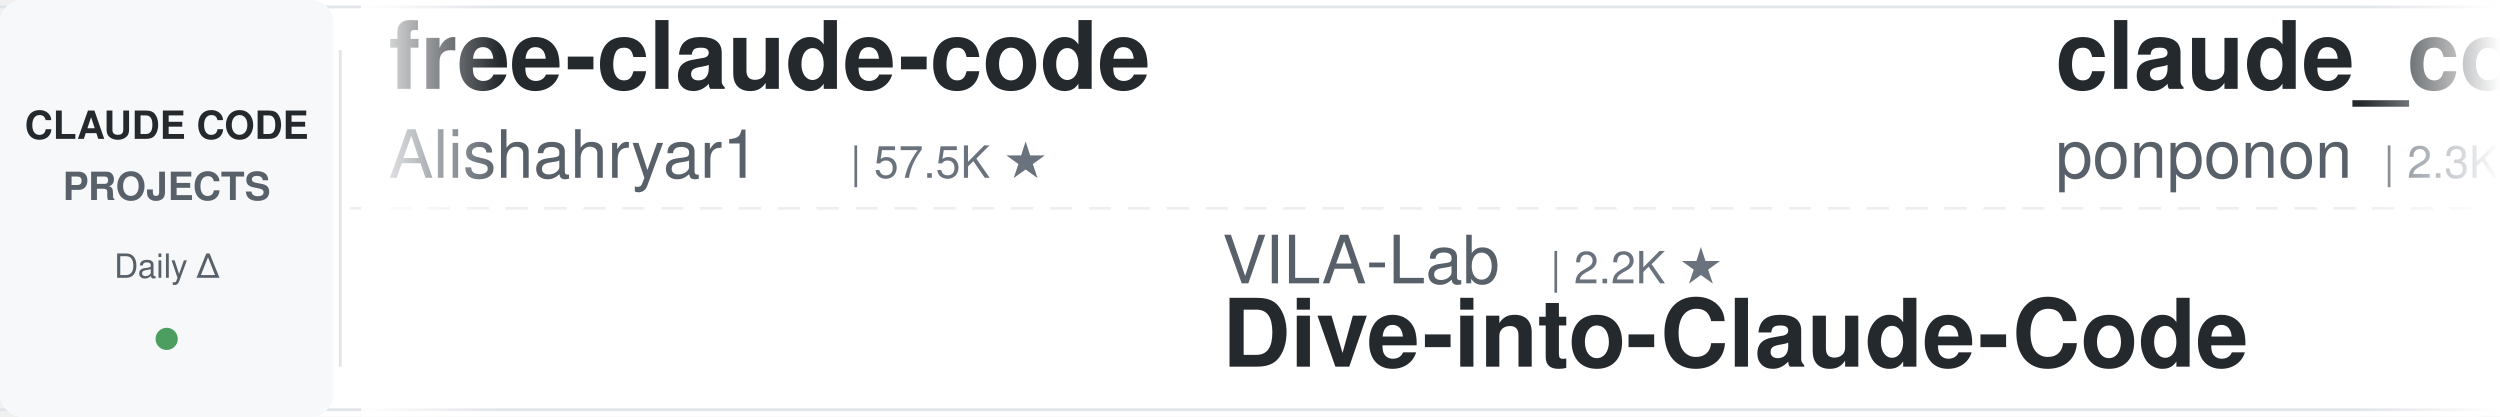
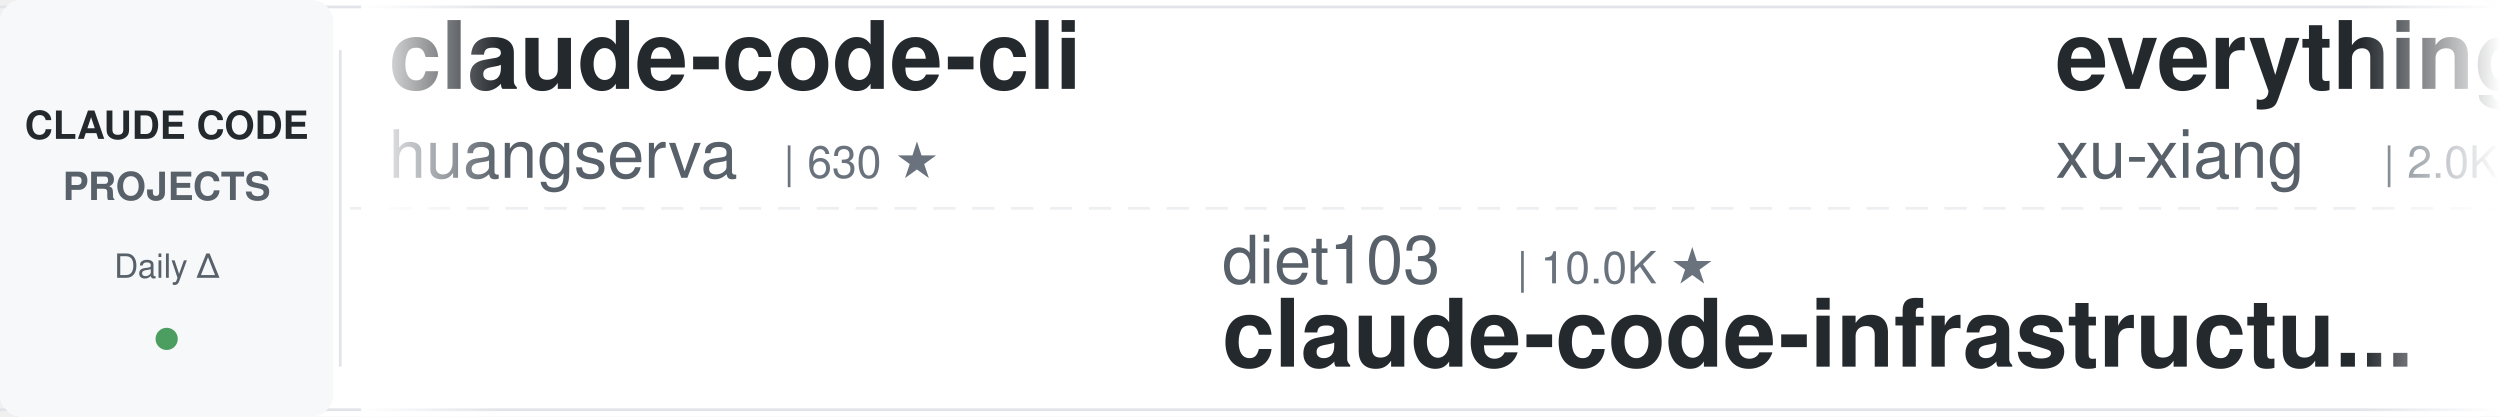
<svg xmlns="http://www.w3.org/2000/svg" width="900" height="150">
  <defs>
    <linearGradient id="leftFade" x1="0%" y1="0%" x2="100%" y2="0%">
      <stop offset="0%" style="stop-color:#ffffff;stop-opacity:1" />
      <stop offset="100%" style="stop-color:#ffffff;stop-opacity:0" />
    </linearGradient>
    <linearGradient id="rightFade" x1="0%" y1="0%" x2="100%" y2="0%">
      <stop offset="0%" style="stop-color:#ffffff;stop-opacity:0" />
      <stop offset="100%" style="stop-color:#ffffff;stop-opacity:1" />
    </linearGradient>
  </defs>
  <rect width="900" height="150" fill="#ffffff" rx="8" />
  <rect x="0" y="2" width="900" height="1" fill="#e1e4e8" />
  <rect x="0" y="147" width="900" height="1" fill="#e1e4e8" />
  <line x1="0" y1="75" x2="900" y2="75" stroke="#e1e4e8" stroke-width="1" stroke-dasharray="8 6" opacity="0.6" />
  <rect x="0" y="0" width="120" height="150" fill="#f6f8fa" rx="8" />
  <text x="60" y="50" font-family="-apple-system, BlinkMacSystemFont, 'Segoe UI', Helvetica, Arial, sans-serif" font-size="14" font-weight="600" fill="#24292e" text-anchor="middle">CLAUDE CODE</text>
  <text x="60" y="72" font-family="-apple-system, BlinkMacSystemFont, 'Segoe UI', Helvetica, Arial, sans-serif" font-size="14" font-weight="600" fill="#586069" text-anchor="middle">PROJECTS</text>
  <text x="60" y="100" font-family="-apple-system, BlinkMacSystemFont, 'Segoe UI', Helvetica, Arial, sans-serif" font-size="12" font-weight="500" fill="#586069" text-anchor="middle">Daily Δ</text>
  <circle cx="60" cy="122" r="4" fill="#22863a" opacity="0.8" />
  <rect x="122" y="18" width="1" height="114" fill="#e1e4e8" />
  <clipPath id="tickerClip">
    <rect x="130" y="0" width="770" height="150" />
  </clipPath>
  <g clip-path="url(#tickerClip)">
    <g id="tickerItems">
      <animateTransform attributeName="transform" attributeType="XML" type="translate" from="0 0" to="-3000 0" dur="54s" repeatCount="indefinite" />
      <g transform="translate(0, 0)">
-         <text x="140" y="32" font-family="-apple-system, BlinkMacSystemFont, 'Segoe UI', Helvetica, Arial, sans-serif" font-size="34" font-weight="600" fill="#24292e">free-claude-code</text>
-         <text x="140" y="64" font-family="-apple-system, BlinkMacSystemFont, 'Segoe UI', Helvetica, Arial, sans-serif" font-size="24" font-weight="400" fill="#586069">Alishahryar1</text>
-         <text x="306" y="64" font-family="-apple-system, BlinkMacSystemFont, 'Segoe UI', Helvetica, Arial, sans-serif" font-size="16" font-weight="500" fill="#6a737d">| 57.5K ★</text>
+         <text x="140" y="32" font-family="-apple-system, BlinkMacSystemFont, 'Segoe UI', Helvetica, Arial, sans-serif" font-size="34" font-weight="600" fill="#24292e">claude-code-cli</text>
+         <text x="140" y="64" font-family="-apple-system, BlinkMacSystemFont, 'Segoe UI', Helvetica, Arial, sans-serif" font-size="24" font-weight="400" fill="#586069">huangserva</text>
+         <text x="282" y="64" font-family="-apple-system, BlinkMacSystemFont, 'Segoe UI', Helvetica, Arial, sans-serif" font-size="16" font-weight="500" fill="#6a737d">| 630 ★</text>
      </g>
      <g transform="translate(300, 0)">
-         <text x="140" y="102" font-family="-apple-system, BlinkMacSystemFont, 'Segoe UI', Helvetica, Arial, sans-serif" font-size="24" font-weight="400" fill="#586069">VILA-Lab</text>
-         <text x="258" y="102" font-family="-apple-system, BlinkMacSystemFont, 'Segoe UI', Helvetica, Arial, sans-serif" font-size="16" font-weight="500" fill="#6a737d">| 2.2K ★</text>
-         <text x="140" y="132" font-family="-apple-system, BlinkMacSystemFont, 'Segoe UI', Helvetica, Arial, sans-serif" font-size="34" font-weight="600" fill="#24292e">Dive-into-Claude-Code</text>
+         <text x="140" y="102" font-family="-apple-system, BlinkMacSystemFont, 'Segoe UI', Helvetica, Arial, sans-serif" font-size="24" font-weight="400" fill="#586069">diet103</text>
+         <text x="246" y="102" font-family="-apple-system, BlinkMacSystemFont, 'Segoe UI', Helvetica, Arial, sans-serif" font-size="16" font-weight="500" fill="#6a737d">| 10.0K ★</text>
+         <text x="140" y="132" font-family="-apple-system, BlinkMacSystemFont, 'Segoe UI', Helvetica, Arial, sans-serif" font-size="34" font-weight="600" fill="#24292e">claude-code-infrastructu...</text>
      </g>
      <g transform="translate(600, 0)">
-         <text x="140" y="32" font-family="-apple-system, BlinkMacSystemFont, 'Segoe UI', Helvetica, Arial, sans-serif" font-size="34" font-weight="600" fill="#24292e">claude_code_src</text>
-         <text x="140" y="64" font-family="-apple-system, BlinkMacSystemFont, 'Segoe UI', Helvetica, Arial, sans-serif" font-size="24" font-weight="400" fill="#586069">ponponon</text>
-         <text x="258" y="64" font-family="-apple-system, BlinkMacSystemFont, 'Segoe UI', Helvetica, Arial, sans-serif" font-size="16" font-weight="500" fill="#6a737d">| 2.3K ★</text>
+         <text x="140" y="32" font-family="-apple-system, BlinkMacSystemFont, 'Segoe UI', Helvetica, Arial, sans-serif" font-size="34" font-weight="600" fill="#24292e">everything-claude-code-z...</text>
+         <text x="140" y="64" font-family="-apple-system, BlinkMacSystemFont, 'Segoe UI', Helvetica, Arial, sans-serif" font-size="24" font-weight="400" fill="#586069">xu-xiang</text>
+         <text x="258" y="64" font-family="-apple-system, BlinkMacSystemFont, 'Segoe UI', Helvetica, Arial, sans-serif" font-size="16" font-weight="500" fill="#6a737d">| 2.0K ★</text>
      </g>
      <g transform="translate(900, 0)">
-         <text x="140" y="102" font-family="-apple-system, BlinkMacSystemFont, 'Segoe UI', Helvetica, Arial, sans-serif" font-size="24" font-weight="400" fill="#586069">pedrohcgs</text>
-         <text x="270" y="102" font-family="-apple-system, BlinkMacSystemFont, 'Segoe UI', Helvetica, Arial, sans-serif" font-size="16" font-weight="500" fill="#6a737d">| 1.7K ★</text>
-         <text x="140" y="132" font-family="-apple-system, BlinkMacSystemFont, 'Segoe UI', Helvetica, Arial, sans-serif" font-size="34" font-weight="600" fill="#24292e">claude-code-my-workflow</text>
+         <text x="140" y="102" font-family="-apple-system, BlinkMacSystemFont, 'Segoe UI', Helvetica, Arial, sans-serif" font-size="24" font-weight="400" fill="#586069">repowise-dev</text>
+         <text x="306" y="102" font-family="-apple-system, BlinkMacSystemFont, 'Segoe UI', Helvetica, Arial, sans-serif" font-size="16" font-weight="500" fill="#6a737d">| 1.2K ★</text>
+         <text x="140" y="132" font-family="-apple-system, BlinkMacSystemFont, 'Segoe UI', Helvetica, Arial, sans-serif" font-size="34" font-weight="600" fill="#24292e">claude-code-prompts</text>
      </g>
      <g transform="translate(1200, 0)">
-         <text x="140" y="32" font-family="-apple-system, BlinkMacSystemFont, 'Segoe UI', Helvetica, Arial, sans-serif" font-size="34" font-weight="600" fill="#24292e">awesome-claude-code-suba...</text>
-         <text x="140" y="64" font-family="-apple-system, BlinkMacSystemFont, 'Segoe UI', Helvetica, Arial, sans-serif" font-size="24" font-weight="400" fill="#586069">VoltAgent</text>
-         <text x="270" y="64" font-family="-apple-system, BlinkMacSystemFont, 'Segoe UI', Helvetica, Arial, sans-serif" font-size="16" font-weight="500" fill="#6a737d">| 25.6K ★</text>
+         <text x="140" y="32" font-family="-apple-system, BlinkMacSystemFont, 'Segoe UI', Helvetica, Arial, sans-serif" font-size="34" font-weight="600" fill="#24292e">claude-code-engineering</text>
+         <text x="140" y="64" font-family="-apple-system, BlinkMacSystemFont, 'Segoe UI', Helvetica, Arial, sans-serif" font-size="24" font-weight="400" fill="#586069">huangjia2019</text>
+         <text x="306" y="64" font-family="-apple-system, BlinkMacSystemFont, 'Segoe UI', Helvetica, Arial, sans-serif" font-size="16" font-weight="500" fill="#6a737d">| 1.1K ★</text>
      </g>
      <g transform="translate(1500, 0)">
-         <text x="140" y="102" font-family="-apple-system, BlinkMacSystemFont, 'Segoe UI', Helvetica, Arial, sans-serif" font-size="24" font-weight="400" fill="#586069">LING71671</text>
-         <text x="270" y="102" font-family="-apple-system, BlinkMacSystemFont, 'Segoe UI', Helvetica, Arial, sans-serif" font-size="16" font-weight="500" fill="#6a737d">| 962 ★</text>
-         <text x="140" y="132" font-family="-apple-system, BlinkMacSystemFont, 'Segoe UI', Helvetica, Arial, sans-serif" font-size="34" font-weight="600" fill="#24292e">Open-ClaudeCode</text>
+         <text x="140" y="102" font-family="-apple-system, BlinkMacSystemFont, 'Segoe UI', Helvetica, Arial, sans-serif" font-size="24" font-weight="400" fill="#586069">fuergaosi233</text>
+         <text x="306" y="102" font-family="-apple-system, BlinkMacSystemFont, 'Segoe UI', Helvetica, Arial, sans-serif" font-size="16" font-weight="500" fill="#6a737d">| 2.8K ★</text>
+         <text x="140" y="132" font-family="-apple-system, BlinkMacSystemFont, 'Segoe UI', Helvetica, Arial, sans-serif" font-size="34" font-weight="600" fill="#24292e">claude-code-proxy</text>
      </g>
      <g transform="translate(1800, 0)">
-         <text x="140" y="32" font-family="-apple-system, BlinkMacSystemFont, 'Segoe UI', Helvetica, Arial, sans-serif" font-size="34" font-weight="600" fill="#24292e">claude-code-from-source</text>
-         <text x="140" y="64" font-family="-apple-system, BlinkMacSystemFont, 'Segoe UI', Helvetica, Arial, sans-serif" font-size="24" font-weight="400" fill="#586069">alejandrobalderas</text>
-         <text x="366" y="64" font-family="-apple-system, BlinkMacSystemFont, 'Segoe UI', Helvetica, Arial, sans-serif" font-size="16" font-weight="500" fill="#6a737d">| 3.0K ★</text>
+         <text x="140" y="32" font-family="-apple-system, BlinkMacSystemFont, 'Segoe UI', Helvetica, Arial, sans-serif" font-size="34" font-weight="600" fill="#24292e">Claude-Code-Game-Studios</text>
+         <text x="140" y="64" font-family="-apple-system, BlinkMacSystemFont, 'Segoe UI', Helvetica, Arial, sans-serif" font-size="24" font-weight="400" fill="#586069">Donchitos</text>
+         <text x="270" y="64" font-family="-apple-system, BlinkMacSystemFont, 'Segoe UI', Helvetica, Arial, sans-serif" font-size="16" font-weight="500" fill="#6a737d">| 26.1K ★</text>
      </g>
      <g transform="translate(2100, 0)">
-         <text x="140" y="102" font-family="-apple-system, BlinkMacSystemFont, 'Segoe UI', Helvetica, Arial, sans-serif" font-size="24" font-weight="400" fill="#586069">Chachamaru127</text>
-         <text x="318" y="102" font-family="-apple-system, BlinkMacSystemFont, 'Segoe UI', Helvetica, Arial, sans-serif" font-size="16" font-weight="500" fill="#6a737d">| 3.2K ★</text>
-         <text x="140" y="132" font-family="-apple-system, BlinkMacSystemFont, 'Segoe UI', Helvetica, Arial, sans-serif" font-size="34" font-weight="600" fill="#24292e">claude-code-harness</text>
+         <text x="140" y="102" font-family="-apple-system, BlinkMacSystemFont, 'Segoe UI', Helvetica, Arial, sans-serif" font-size="24" font-weight="400" fill="#586069">https-deeplearning-ai</text>
+         <text x="414" y="102" font-family="-apple-system, BlinkMacSystemFont, 'Segoe UI', Helvetica, Arial, sans-serif" font-size="16" font-weight="500" fill="#6a737d">| 555 ★</text>
+         <text x="140" y="132" font-family="-apple-system, BlinkMacSystemFont, 'Segoe UI', Helvetica, Arial, sans-serif" font-size="34" font-weight="600" fill="#24292e">sc-claude-code-files</text>
      </g>
      <g transform="translate(2400, 0)">
-         <text x="140" y="32" font-family="-apple-system, BlinkMacSystemFont, 'Segoe UI', Helvetica, Arial, sans-serif" font-size="34" font-weight="600" fill="#24292e">ClaudeCode-Portable</text>
-         <text x="140" y="64" font-family="-apple-system, BlinkMacSystemFont, 'Segoe UI', Helvetica, Arial, sans-serif" font-size="24" font-weight="400" fill="#586069">techjarves</text>
-         <text x="282" y="64" font-family="-apple-system, BlinkMacSystemFont, 'Segoe UI', Helvetica, Arial, sans-serif" font-size="16" font-weight="500" fill="#6a737d">| 1.6K ★</text>
+         <text x="140" y="32" font-family="-apple-system, BlinkMacSystemFont, 'Segoe UI', Helvetica, Arial, sans-serif" font-size="34" font-weight="600" fill="#24292e">ralph-claude-code</text>
+         <text x="140" y="64" font-family="-apple-system, BlinkMacSystemFont, 'Segoe UI', Helvetica, Arial, sans-serif" font-size="24" font-weight="400" fill="#586069">frankbria</text>
+         <text x="270" y="64" font-family="-apple-system, BlinkMacSystemFont, 'Segoe UI', Helvetica, Arial, sans-serif" font-size="16" font-weight="500" fill="#6a737d">| 9.7K ★</text>
      </g>
      <g transform="translate(2700, 0)">
-         <text x="140" y="102" font-family="-apple-system, BlinkMacSystemFont, 'Segoe UI', Helvetica, Arial, sans-serif" font-size="24" font-weight="400" fill="#586069">Maciek-roboblog</text>
-         <text x="342" y="102" font-family="-apple-system, BlinkMacSystemFont, 'Segoe UI', Helvetica, Arial, sans-serif" font-size="16" font-weight="500" fill="#6a737d">| 8.7K ★</text>
-         <text x="140" y="132" font-family="-apple-system, BlinkMacSystemFont, 'Segoe UI', Helvetica, Arial, sans-serif" font-size="34" font-weight="600" fill="#24292e">Claude-Code-Usage-Monito...</text>
+         <text x="140" y="102" font-family="-apple-system, BlinkMacSystemFont, 'Segoe UI', Helvetica, Arial, sans-serif" font-size="24" font-weight="400" fill="#586069">VoltAgent</text>
+         <text x="270" y="102" font-family="-apple-system, BlinkMacSystemFont, 'Segoe UI', Helvetica, Arial, sans-serif" font-size="16" font-weight="500" fill="#6a737d">| 25.6K ★</text>
+         <text x="140" y="132" font-family="-apple-system, BlinkMacSystemFont, 'Segoe UI', Helvetica, Arial, sans-serif" font-size="34" font-weight="600" fill="#24292e">awesome-claude-code-suba...</text>
      </g>
      <g transform="translate(3000, 0)">
-         <text x="140" y="32" font-family="-apple-system, BlinkMacSystemFont, 'Segoe UI', Helvetica, Arial, sans-serif" font-size="34" font-weight="600" fill="#24292e">free-claude-code</text>
-         <text x="140" y="64" font-family="-apple-system, BlinkMacSystemFont, 'Segoe UI', Helvetica, Arial, sans-serif" font-size="24" font-weight="400" fill="#586069">Alishahryar1</text>
-         <text x="306" y="64" font-family="-apple-system, BlinkMacSystemFont, 'Segoe UI', Helvetica, Arial, sans-serif" font-size="16" font-weight="500" fill="#6a737d">| 57.5K ★</text>
+         <text x="140" y="32" font-family="-apple-system, BlinkMacSystemFont, 'Segoe UI', Helvetica, Arial, sans-serif" font-size="34" font-weight="600" fill="#24292e">claude-code-cli</text>
+         <text x="140" y="64" font-family="-apple-system, BlinkMacSystemFont, 'Segoe UI', Helvetica, Arial, sans-serif" font-size="24" font-weight="400" fill="#586069">huangserva</text>
+         <text x="282" y="64" font-family="-apple-system, BlinkMacSystemFont, 'Segoe UI', Helvetica, Arial, sans-serif" font-size="16" font-weight="500" fill="#6a737d">| 630 ★</text>
      </g>
      <g transform="translate(3300, 0)">
-         <text x="140" y="102" font-family="-apple-system, BlinkMacSystemFont, 'Segoe UI', Helvetica, Arial, sans-serif" font-size="24" font-weight="400" fill="#586069">VILA-Lab</text>
-         <text x="258" y="102" font-family="-apple-system, BlinkMacSystemFont, 'Segoe UI', Helvetica, Arial, sans-serif" font-size="16" font-weight="500" fill="#6a737d">| 2.2K ★</text>
-         <text x="140" y="132" font-family="-apple-system, BlinkMacSystemFont, 'Segoe UI', Helvetica, Arial, sans-serif" font-size="34" font-weight="600" fill="#24292e">Dive-into-Claude-Code</text>
+         <text x="140" y="102" font-family="-apple-system, BlinkMacSystemFont, 'Segoe UI', Helvetica, Arial, sans-serif" font-size="24" font-weight="400" fill="#586069">diet103</text>
+         <text x="246" y="102" font-family="-apple-system, BlinkMacSystemFont, 'Segoe UI', Helvetica, Arial, sans-serif" font-size="16" font-weight="500" fill="#6a737d">| 10.0K ★</text>
+         <text x="140" y="132" font-family="-apple-system, BlinkMacSystemFont, 'Segoe UI', Helvetica, Arial, sans-serif" font-size="34" font-weight="600" fill="#24292e">claude-code-infrastructu...</text>
      </g>
      <g transform="translate(3600, 0)">
-         <text x="140" y="32" font-family="-apple-system, BlinkMacSystemFont, 'Segoe UI', Helvetica, Arial, sans-serif" font-size="34" font-weight="600" fill="#24292e">claude_code_src</text>
-         <text x="140" y="64" font-family="-apple-system, BlinkMacSystemFont, 'Segoe UI', Helvetica, Arial, sans-serif" font-size="24" font-weight="400" fill="#586069">ponponon</text>
-         <text x="258" y="64" font-family="-apple-system, BlinkMacSystemFont, 'Segoe UI', Helvetica, Arial, sans-serif" font-size="16" font-weight="500" fill="#6a737d">| 2.3K ★</text>
+         <text x="140" y="32" font-family="-apple-system, BlinkMacSystemFont, 'Segoe UI', Helvetica, Arial, sans-serif" font-size="34" font-weight="600" fill="#24292e">everything-claude-code-z...</text>
+         <text x="140" y="64" font-family="-apple-system, BlinkMacSystemFont, 'Segoe UI', Helvetica, Arial, sans-serif" font-size="24" font-weight="400" fill="#586069">xu-xiang</text>
+         <text x="258" y="64" font-family="-apple-system, BlinkMacSystemFont, 'Segoe UI', Helvetica, Arial, sans-serif" font-size="16" font-weight="500" fill="#6a737d">| 2.0K ★</text>
      </g>
      <g transform="translate(3900, 0)">
-         <text x="140" y="102" font-family="-apple-system, BlinkMacSystemFont, 'Segoe UI', Helvetica, Arial, sans-serif" font-size="24" font-weight="400" fill="#586069">pedrohcgs</text>
-         <text x="270" y="102" font-family="-apple-system, BlinkMacSystemFont, 'Segoe UI', Helvetica, Arial, sans-serif" font-size="16" font-weight="500" fill="#6a737d">| 1.7K ★</text>
-         <text x="140" y="132" font-family="-apple-system, BlinkMacSystemFont, 'Segoe UI', Helvetica, Arial, sans-serif" font-size="34" font-weight="600" fill="#24292e">claude-code-my-workflow</text>
+         <text x="140" y="102" font-family="-apple-system, BlinkMacSystemFont, 'Segoe UI', Helvetica, Arial, sans-serif" font-size="24" font-weight="400" fill="#586069">repowise-dev</text>
+         <text x="306" y="102" font-family="-apple-system, BlinkMacSystemFont, 'Segoe UI', Helvetica, Arial, sans-serif" font-size="16" font-weight="500" fill="#6a737d">| 1.2K ★</text>
+         <text x="140" y="132" font-family="-apple-system, BlinkMacSystemFont, 'Segoe UI', Helvetica, Arial, sans-serif" font-size="34" font-weight="600" fill="#24292e">claude-code-prompts</text>
      </g>
    </g>
  </g>
  <rect x="130" y="0" width="50" height="150" fill="url(#leftFade)" />
  <rect x="850" y="0" width="50" height="150" fill="url(#rightFade)" />
</svg>
